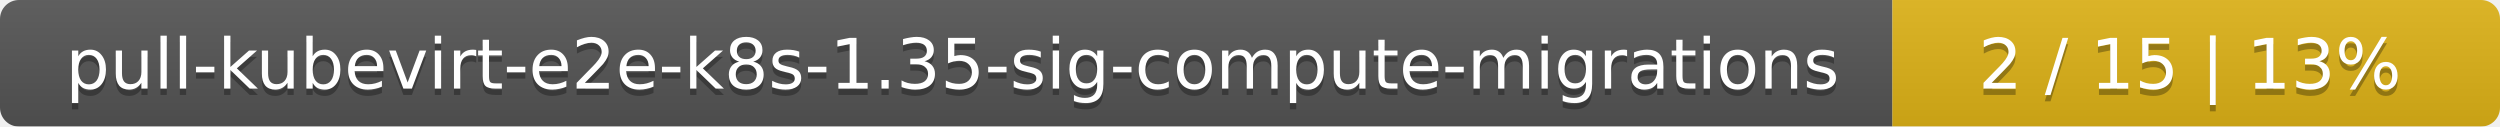
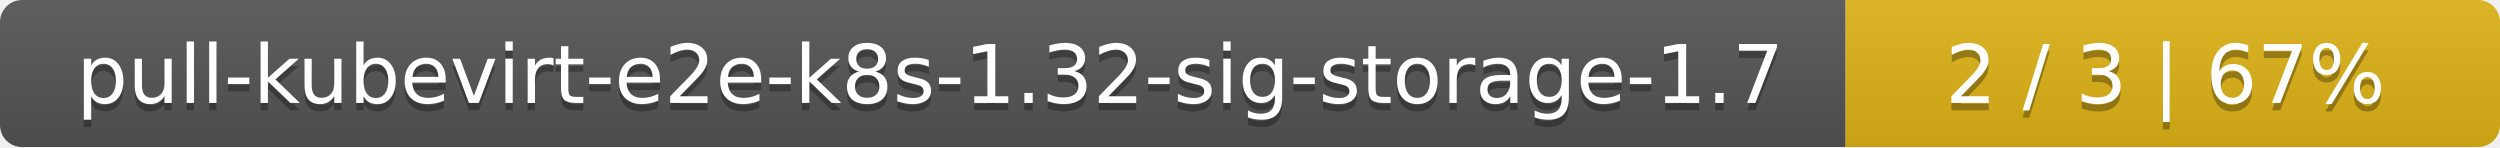
- <svg xmlns="http://www.w3.org/2000/svg" width="395" height="20">
+ <svg xmlns="http://www.w3.org/2000/svg" width="340" height="20">
  <linearGradient id="smooth" x2="0" y2="100%">
    <stop offset="0" stop-color="#bbb" stop-opacity=".1" />
    <stop offset="1" stop-opacity=".1" />
  </linearGradient>
  <mask id="round">
-     <rect width="395" height="20" rx="3" fill="#fff" />
+     <rect width="340" height="20" rx="3" fill="#fff" />
  </mask>
  <g mask="url(#round)">
-     <rect width="299" height="20" fill="#555" />
-     <rect x="299" width="96" height="20" fill="#dfb317" />
-     <rect width="395" height="20" fill="url(#smooth)" />
+     <rect width="251" height="20" fill="#555" />
+     <rect x="251" width="89" height="20" fill="#dfb317" />
+     <rect width="340" height="20" fill="url(#smooth)" />
  </g>
  <g fill="#fff" text-anchor="middle" font-family="DejaVu Sans,Verdana,Geneva,sans-serif" font-size="11">
-     <text x="150.5" y="15" fill="#010101" fill-opacity=".3">pull-kubevirt-e2e-k8s-1.35-sig-compute-migrations</text>
-     <text x="150.5" y="14">pull-kubevirt-e2e-k8s-1.35-sig-compute-migrations</text>
-     <text x="346" y="15" fill="#010101" fill-opacity=".3">2 / 15    |    13%</text>
-     <text x="346" y="14">2 / 15    |    13%</text>
+     <text x="126.5" y="15" fill="#010101" fill-opacity=".3">pull-kubevirt-e2e-k8s-1.32-sig-storage-1.7</text>
+     <text x="126.5" y="14">pull-kubevirt-e2e-k8s-1.32-sig-storage-1.7</text>
+     <text x="294.5" y="15" fill="#010101" fill-opacity=".3">2 / 3    |    67%</text>
+     <text x="294.5" y="14">2 / 3    |    67%</text>
  </g>
</svg>
